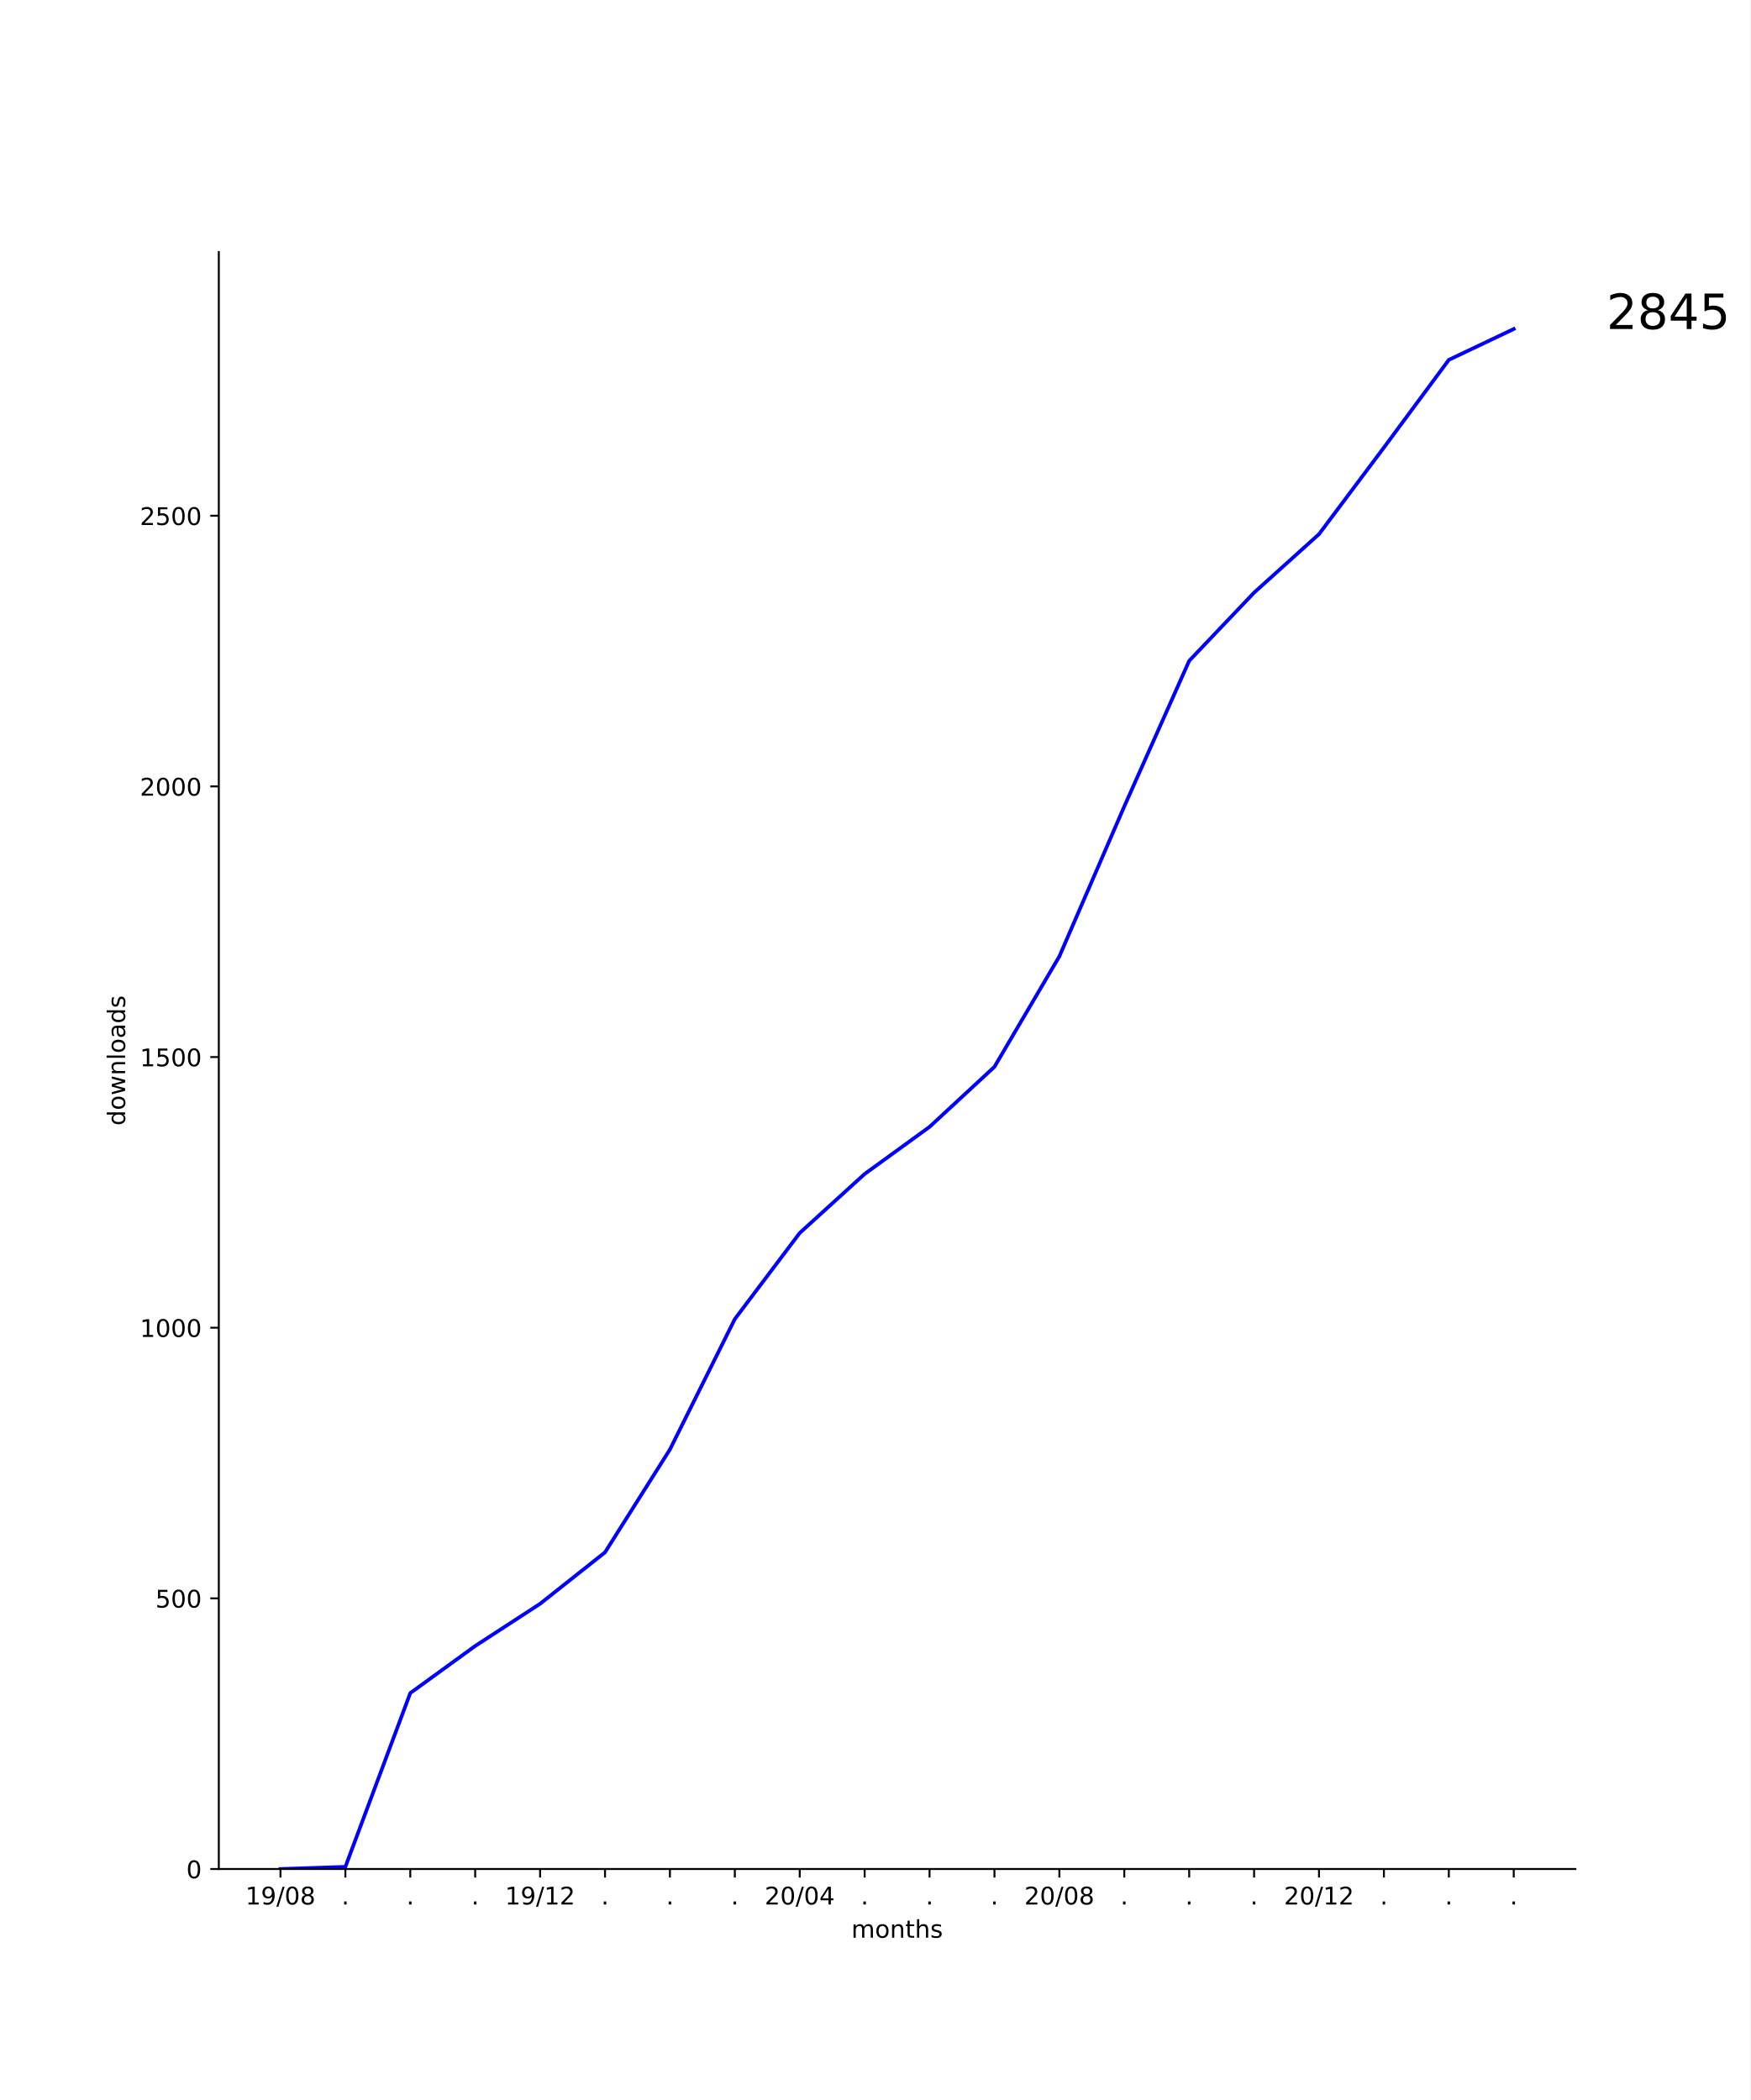
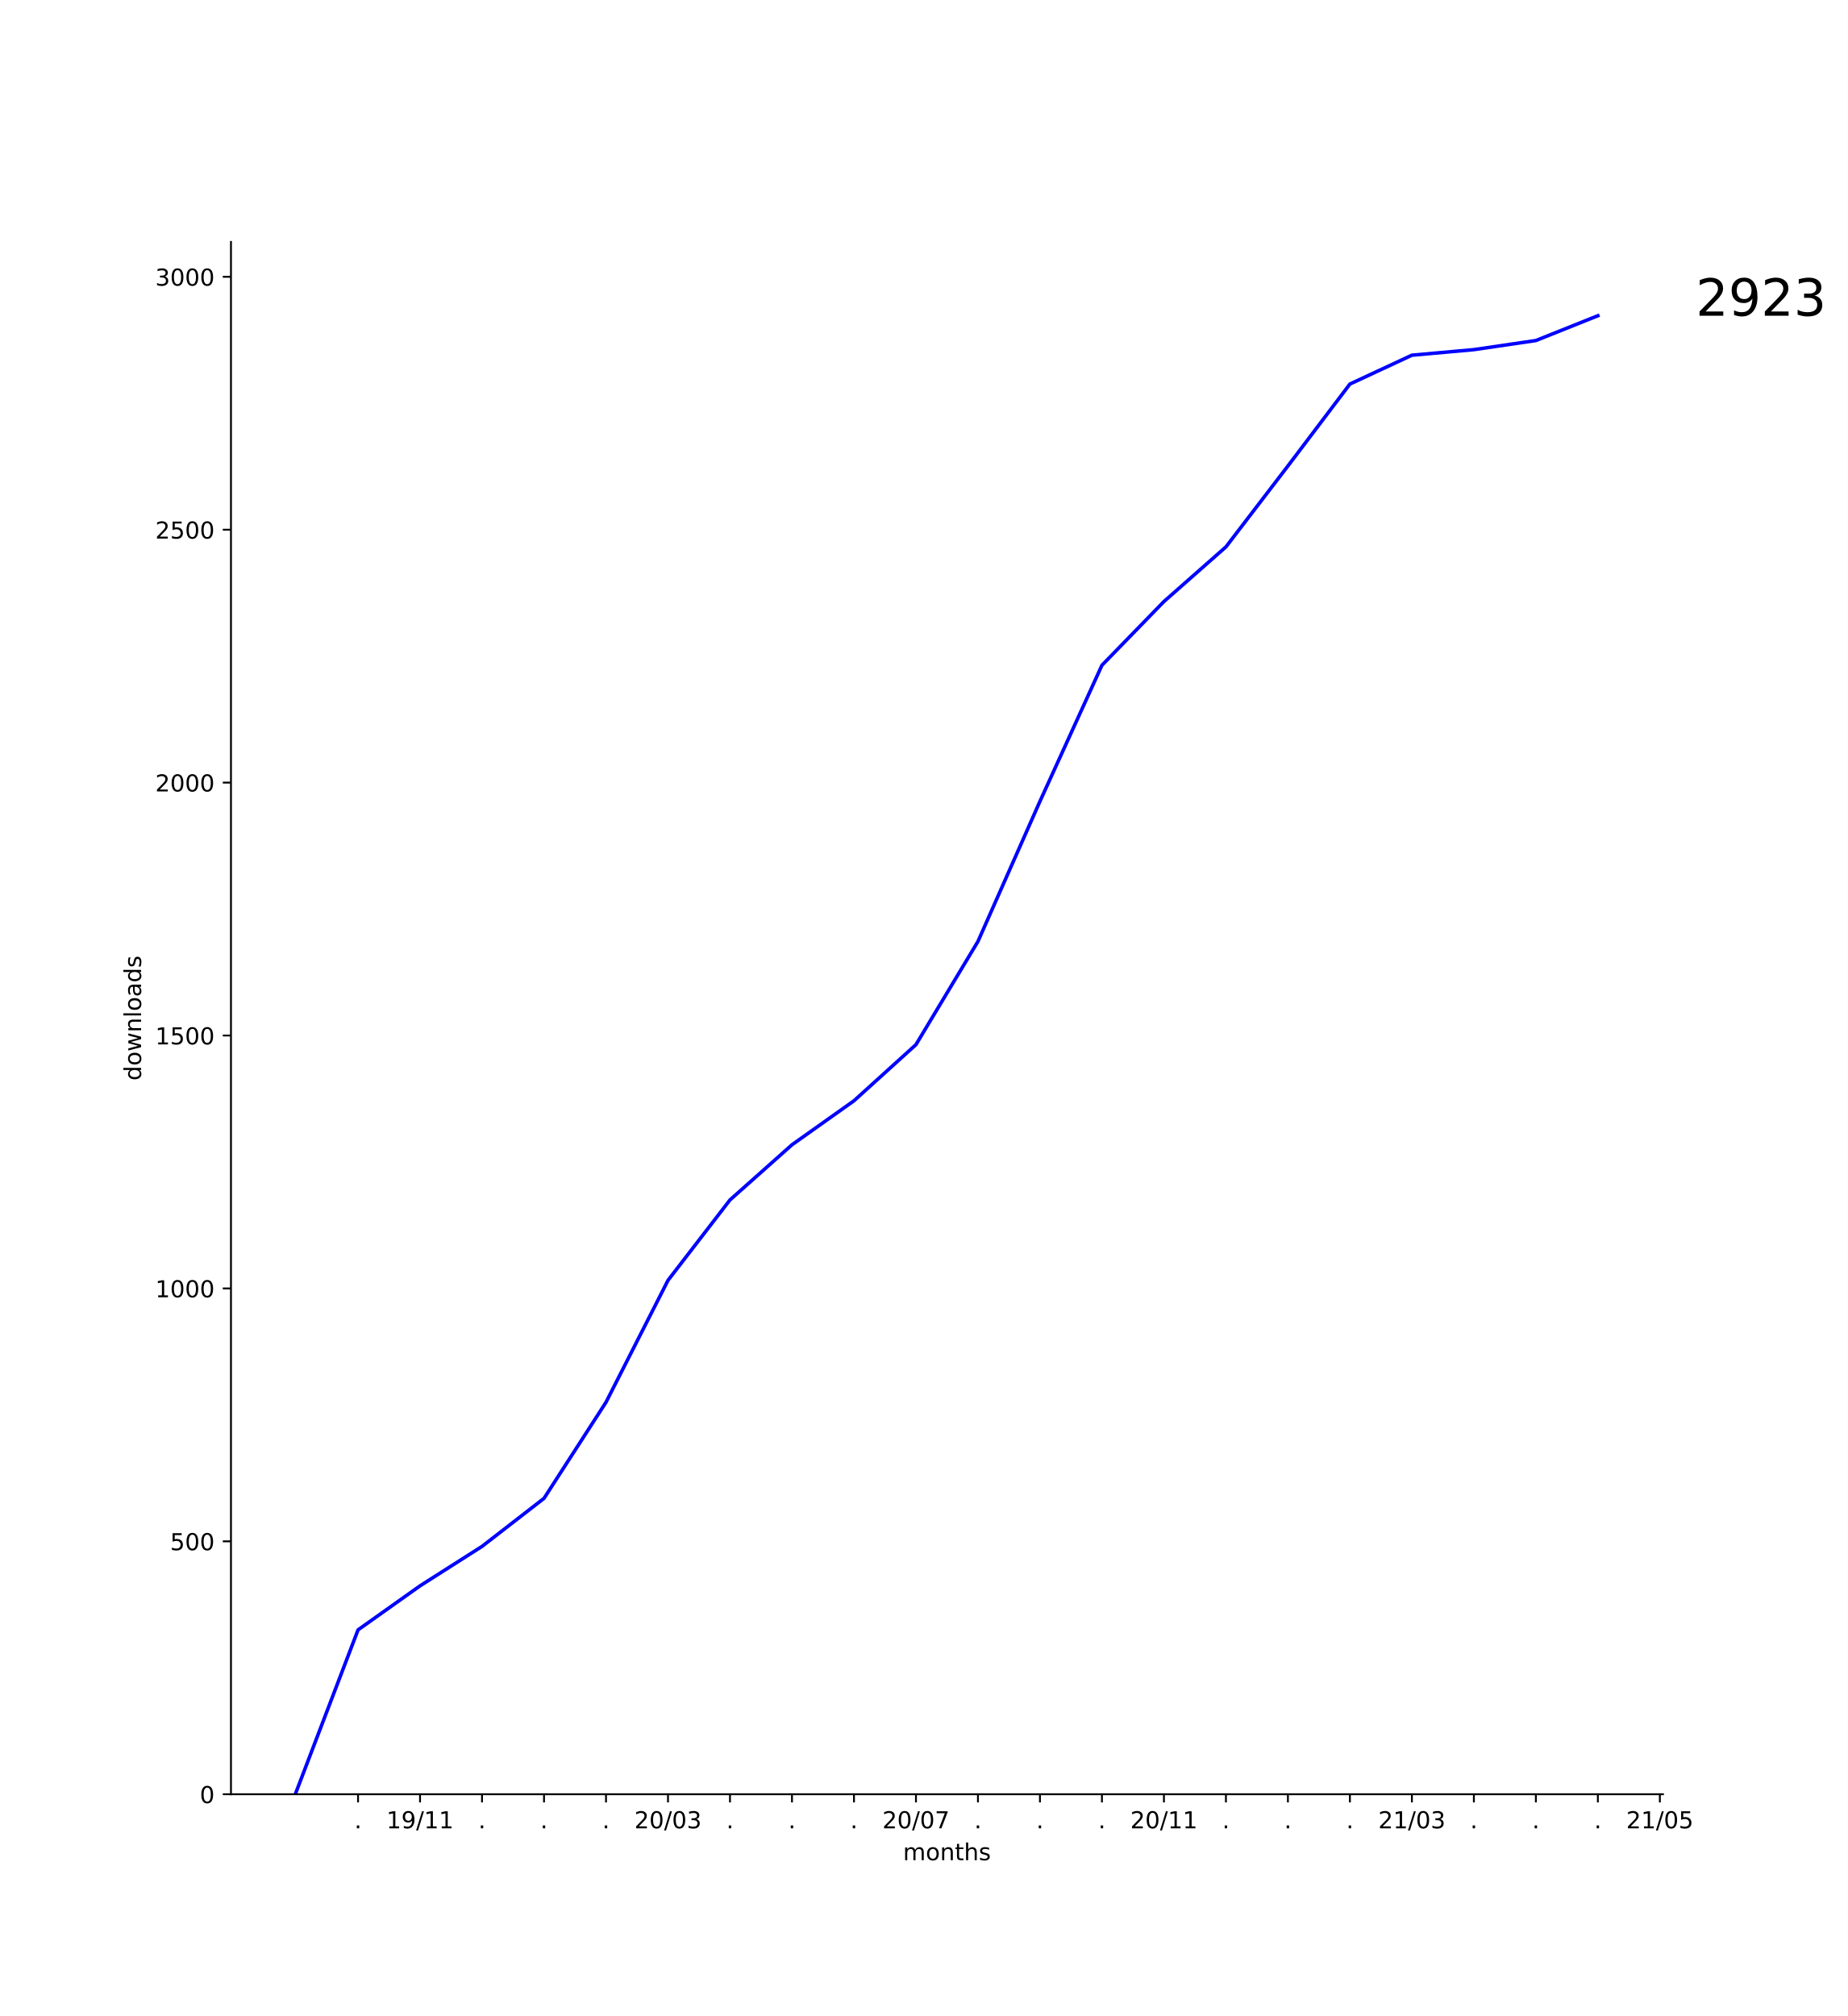
- <svg xmlns="http://www.w3.org/2000/svg" xmlns:xlink="http://www.w3.org/1999/xlink" height="864pt" version="1.1" viewBox="0 0 720 864" width="720pt">
+ <svg xmlns="http://www.w3.org/2000/svg" xmlns:xlink="http://www.w3.org/1999/xlink" height="864pt" version="1.1" viewBox="0 0 792 864" width="792pt">
  <defs>
    <style type="text/css">
*{stroke-linecap:butt;stroke-linejoin:round;}
  </style>
  </defs>
  <g id="figure_1">
    <g id="patch_1">
-       <path d="M 0 864  L 720 864  L 720 0  L 0 0  z " style="fill:#ffffff;" />
+       <path d="M 0 864  L 792 864  L 792 0  L 0 0  z " style="fill:#ffffff;" />
    </g>
    <g id="axes_1">
      <g id="patch_2">
-         <path d="M 90 768.96  L 648 768.96  L 648 103.68  L 90 103.68  z " style="fill:#ffffff;" />
+         <path d="M 99 768.96  L 712.8 768.96  L 712.8 103.68  L 99 103.68  z " style="fill:#ffffff;" />
      </g>
      <g id="matplotlib.axis_1">
        <g id="xtick_1">
          <g id="line2d_1">
            <defs>
-               <path d="M 0 0  L 0 3.5  " id="m4433858414" style="stroke:#000000;stroke-width:0.8;" />
-             </defs>
-             <g>
-               <use style="stroke:#000000;stroke-width:0.8;" x="115.364" xlink:href="#m4433858414" y="768.96" />
+               <path d="M 0 0  L 0 3.5  " id="m9a2c5dfa4c" style="stroke:#000000;stroke-width:0.8;" />
+             </defs>
+             <g>
+               <use style="stroke:#000000;stroke-width:0.8;" x="153.471" xlink:href="#m9a2c5dfa4c" y="768.96" />
            </g>
          </g>
          <g id="text_1">
+             <defs>
+               <path d="M 10.688 12.406  L 21 12.406  L 21 0  L 10.688 0  z " id="DejaVuSans-2e" />
+             </defs>
+             <g transform="translate(151.8824 783.5584)scale(0.1 -0.1)">
+               <use xlink:href="#DejaVuSans-2e" />
+             </g>
+           </g>
+         </g>
+         <g id="xtick_2">
+           <g id="line2d_2">
+             <g>
+               <use style="stroke:#000000;stroke-width:0.8;" x="180.043" xlink:href="#m9a2c5dfa4c" y="768.96" />
+             </g>
+           </g>
+           <g id="text_2">
            <defs>
              <path d="M 12.406 8.297  L 28.516 8.297  L 28.516 63.922  L 10.984 60.406  L 10.984 69.391  L 28.422 72.906  L 38.281 72.906  L 38.281 8.297  L 54.391 8.297  L 54.391 0  L 12.406 0  z " id="DejaVuSans-31" />
              <path d="M 10.984 1.516  L 10.984 10.5  Q 14.703 8.734 18.5 7.812  Q 22.312 6.891 25.984 6.891  Q 35.75 6.891 40.891 13.453  Q 46.047 20.016 46.781 33.406  Q 43.953 29.203 39.594 26.953  Q 35.25 24.703 29.984 24.703  Q 19.047 24.703 12.672 31.312  Q 6.297 37.938 6.297 49.422  Q 6.297 60.641 12.938 67.422  Q 19.578 74.219 30.609 74.219  Q 43.266 74.219 49.922 64.516  Q 56.594 54.828 56.594 36.375  Q 56.594 19.141 48.406 8.859  Q 40.234 -1.422 26.422 -1.422  Q 22.703 -1.422 18.891 -0.688  Q 15.094 0.047 10.984 1.516  z M 30.609 32.422  Q 37.25 32.422 41.125 36.953  Q 45.016 41.5 45.016 49.422  Q 45.016 57.281 41.125 61.844  Q 37.25 66.406 30.609 66.406  Q 23.969 66.406 20.094 61.844  Q 16.219 57.281 16.219 49.422  Q 16.219 41.5 20.094 36.953  Q 23.969 32.422 30.609 32.422  z " id="DejaVuSans-39" />
              <path d="M 25.391 72.906  L 33.688 72.906  L 8.297 -9.281  L 0 -9.281  z " id="DejaVuSans-2f" />
-               <path d="M 31.781 66.406  Q 24.172 66.406 20.328 58.906  Q 16.5 51.422 16.5 36.375  Q 16.5 21.391 20.328 13.891  Q 24.172 6.391 31.781 6.391  Q 39.453 6.391 43.281 13.891  Q 47.125 21.391 47.125 36.375  Q 47.125 51.422 43.281 58.906  Q 39.453 66.406 31.781 66.406  z M 31.781 74.219  Q 44.047 74.219 50.516 64.516  Q 56.984 54.828 56.984 36.375  Q 56.984 17.969 50.516 8.266  Q 44.047 -1.422 31.781 -1.422  Q 19.531 -1.422 13.062 8.266  Q 6.594 17.969 6.594 36.375  Q 6.594 54.828 13.062 64.516  Q 19.531 74.219 31.781 74.219  z " id="DejaVuSans-30" />
-               <path d="M 31.781 34.625  Q 24.75 34.625 20.719 30.859  Q 16.703 27.094 16.703 20.516  Q 16.703 13.922 20.719 10.156  Q 24.75 6.391 31.781 6.391  Q 38.812 6.391 42.859 10.172  Q 46.922 13.969 46.922 20.516  Q 46.922 27.094 42.891 30.859  Q 38.875 34.625 31.781 34.625  z M 21.922 38.812  Q 15.578 40.375 12.031 44.719  Q 8.5 49.078 8.5 55.328  Q 8.5 64.062 14.719 69.141  Q 20.953 74.219 31.781 74.219  Q 42.672 74.219 48.875 69.141  Q 55.078 64.062 55.078 55.328  Q 55.078 49.078 51.531 44.719  Q 48 40.375 41.703 38.812  Q 48.828 37.156 52.797 32.312  Q 56.781 27.484 56.781 20.516  Q 56.781 9.906 50.312 4.234  Q 43.844 -1.422 31.781 -1.422  Q 19.734 -1.422 13.25 4.234  Q 6.781 9.906 6.781 20.516  Q 6.781 27.484 10.781 32.312  Q 14.797 37.156 21.922 38.812  z M 18.312 54.391  Q 18.312 48.734 21.844 45.562  Q 25.391 42.391 31.781 42.391  Q 38.141 42.391 41.719 45.562  Q 45.312 48.734 45.312 54.391  Q 45.312 60.062 41.719 63.234  Q 38.141 66.406 31.781 66.406  Q 25.391 66.406 21.844 63.234  Q 18.312 60.062 18.312 54.391  z " id="DejaVuSans-38" />
-             </defs>
-             <g transform="translate(100.9543 783.5584)scale(0.1 -0.1)">
-               <use xlink:href="#DejaVuSans-31" />
-               <use x="63.623" xlink:href="#DejaVuSans-39" />
-               <use x="127.246" xlink:href="#DejaVuSans-2f" />
-               <use x="160.938" xlink:href="#DejaVuSans-30" />
-               <use x="224.561" xlink:href="#DejaVuSans-38" />
-             </g>
-           </g>
-         </g>
-         <g id="xtick_2">
-           <g id="line2d_2">
-             <g>
-               <use style="stroke:#000000;stroke-width:0.8;" x="142.062" xlink:href="#m4433858414" y="768.96" />
-             </g>
-           </g>
-           <g id="text_2">
-             <defs>
-               <path d="M 10.688 12.406  L 21 12.406  L 21 0  L 10.688 0  z " id="DejaVuSans-2e" />
-             </defs>
-             <g transform="translate(140.4731 783.5584)scale(0.1 -0.1)">
-               <use xlink:href="#DejaVuSans-2e" />
-             </g>
-           </g>
-         </g>
-         <g id="xtick_3">
-           <g id="line2d_3">
-             <g>
-               <use style="stroke:#000000;stroke-width:0.8;" x="168.761" xlink:href="#m4433858414" y="768.96" />
-             </g>
-           </g>
-           <g id="text_3">
-             <g transform="translate(167.1717 783.5584)scale(0.1 -0.1)">
-               <use xlink:href="#DejaVuSans-2e" />
-             </g>
-           </g>
-         </g>
-         <g id="xtick_4">
-           <g id="line2d_4">
-             <g>
-               <use style="stroke:#000000;stroke-width:0.8;" x="195.459" xlink:href="#m4433858414" y="768.96" />
-             </g>
-           </g>
-           <g id="text_4">
-             <g transform="translate(193.8703 783.5584)scale(0.1 -0.1)">
-               <use xlink:href="#DejaVuSans-2e" />
-             </g>
-           </g>
-         </g>
-         <g id="xtick_5">
-           <g id="line2d_5">
-             <g>
-               <use style="stroke:#000000;stroke-width:0.8;" x="222.158" xlink:href="#m4433858414" y="768.96" />
-             </g>
-           </g>
-           <g id="text_5">
-             <defs>
-               <path d="M 19.188 8.297  L 53.609 8.297  L 53.609 0  L 7.328 0  L 7.328 8.297  Q 12.938 14.109 22.625 23.891  Q 32.328 33.688 34.812 36.531  Q 39.547 41.844 41.422 45.531  Q 43.312 49.219 43.312 52.781  Q 43.312 58.594 39.234 62.25  Q 35.156 65.922 28.609 65.922  Q 23.969 65.922 18.812 64.312  Q 13.672 62.703 7.812 59.422  L 7.812 69.391  Q 13.766 71.781 18.938 73  Q 24.125 74.219 28.422 74.219  Q 39.75 74.219 46.484 68.547  Q 53.219 62.891 53.219 53.422  Q 53.219 48.922 51.531 44.891  Q 49.859 40.875 45.406 35.406  Q 44.188 33.984 37.641 27.219  Q 31.109 20.453 19.188 8.297  z " id="DejaVuSans-32" />
-             </defs>
-             <g transform="translate(207.7485 783.5584)scale(0.1 -0.1)">
+             </defs>
+             <g transform="translate(165.6335 783.5584)scale(0.1 -0.1)">
              <use xlink:href="#DejaVuSans-31" />
              <use x="63.623" xlink:href="#DejaVuSans-39" />
              <use x="127.246" xlink:href="#DejaVuSans-2f" />
              <use x="160.938" xlink:href="#DejaVuSans-31" />
-               <use x="224.561" xlink:href="#DejaVuSans-32" />
+               <use x="224.561" xlink:href="#DejaVuSans-31" />
+             </g>
+           </g>
+         </g>
+         <g id="xtick_3">
+           <g id="line2d_3">
+             <g>
+               <use style="stroke:#000000;stroke-width:0.8;" x="206.614" xlink:href="#m9a2c5dfa4c" y="768.96" />
+             </g>
+           </g>
+           <g id="text_3">
+             <g transform="translate(205.0252 783.5584)scale(0.1 -0.1)">
+               <use xlink:href="#DejaVuSans-2e" />
+             </g>
+           </g>
+         </g>
+         <g id="xtick_4">
+           <g id="line2d_4">
+             <g>
+               <use style="stroke:#000000;stroke-width:0.8;" x="233.186" xlink:href="#m9a2c5dfa4c" y="768.96" />
+             </g>
+           </g>
+           <g id="text_4">
+             <g transform="translate(231.5967 783.5584)scale(0.1 -0.1)">
+               <use xlink:href="#DejaVuSans-2e" />
+             </g>
+           </g>
+         </g>
+         <g id="xtick_5">
+           <g id="line2d_5">
+             <g>
+               <use style="stroke:#000000;stroke-width:0.8;" x="259.757" xlink:href="#m9a2c5dfa4c" y="768.96" />
+             </g>
+           </g>
+           <g id="text_5">
+             <g transform="translate(258.1681 783.5584)scale(0.1 -0.1)">
+               <use xlink:href="#DejaVuSans-2e" />
            </g>
          </g>
        </g>
        <g id="xtick_6">
          <g id="line2d_6">
            <g>
-               <use style="stroke:#000000;stroke-width:0.8;" x="248.856" xlink:href="#m4433858414" y="768.96" />
+               <use style="stroke:#000000;stroke-width:0.8;" x="286.329" xlink:href="#m9a2c5dfa4c" y="768.96" />
            </g>
          </g>
          <g id="text_6">
-             <g transform="translate(247.2674 783.5584)scale(0.1 -0.1)">
-               <use xlink:href="#DejaVuSans-2e" />
+             <defs>
+               <path d="M 19.188 8.297  L 53.609 8.297  L 53.609 0  L 7.328 0  L 7.328 8.297  Q 12.938 14.109 22.625 23.891  Q 32.328 33.688 34.812 36.531  Q 39.547 41.844 41.422 45.531  Q 43.312 49.219 43.312 52.781  Q 43.312 58.594 39.234 62.25  Q 35.156 65.922 28.609 65.922  Q 23.969 65.922 18.812 64.312  Q 13.672 62.703 7.812 59.422  L 7.812 69.391  Q 13.766 71.781 18.938 73  Q 24.125 74.219 28.422 74.219  Q 39.75 74.219 46.484 68.547  Q 53.219 62.891 53.219 53.422  Q 53.219 48.922 51.531 44.891  Q 49.859 40.875 45.406 35.406  Q 44.188 33.984 37.641 27.219  Q 31.109 20.453 19.188 8.297  z " id="DejaVuSans-32" />
+               <path d="M 31.781 66.406  Q 24.172 66.406 20.328 58.906  Q 16.5 51.422 16.5 36.375  Q 16.5 21.391 20.328 13.891  Q 24.172 6.391 31.781 6.391  Q 39.453 6.391 43.281 13.891  Q 47.125 21.391 47.125 36.375  Q 47.125 51.422 43.281 58.906  Q 39.453 66.406 31.781 66.406  z M 31.781 74.219  Q 44.047 74.219 50.516 64.516  Q 56.984 54.828 56.984 36.375  Q 56.984 17.969 50.516 8.266  Q 44.047 -1.422 31.781 -1.422  Q 19.531 -1.422 13.062 8.266  Q 6.594 17.969 6.594 36.375  Q 6.594 54.828 13.062 64.516  Q 19.531 74.219 31.781 74.219  z " id="DejaVuSans-30" />
+               <path d="M 40.578 39.312  Q 47.656 37.797 51.625 33  Q 55.609 28.219 55.609 21.188  Q 55.609 10.406 48.188 4.484  Q 40.766 -1.422 27.094 -1.422  Q 22.516 -1.422 17.656 -0.516  Q 12.797 0.391 7.625 2.203  L 7.625 11.719  Q 11.719 9.328 16.594 8.109  Q 21.484 6.891 26.812 6.891  Q 36.078 6.891 40.938 10.547  Q 45.797 14.203 45.797 21.188  Q 45.797 27.641 41.281 31.266  Q 36.766 34.906 28.719 34.906  L 20.219 34.906  L 20.219 43.016  L 29.109 43.016  Q 36.375 43.016 40.234 45.922  Q 44.094 48.828 44.094 54.297  Q 44.094 59.906 40.109 62.906  Q 36.141 65.922 28.719 65.922  Q 24.656 65.922 20.016 65.031  Q 15.375 64.156 9.812 62.312  L 9.812 71.094  Q 15.438 72.656 20.344 73.438  Q 25.25 74.219 29.594 74.219  Q 40.828 74.219 47.359 69.109  Q 53.906 64.016 53.906 55.328  Q 53.906 49.266 50.438 45.094  Q 46.969 40.922 40.578 39.312  z " id="DejaVuSans-33" />
+             </defs>
+             <g transform="translate(271.9192 783.5584)scale(0.1 -0.1)">
+               <use xlink:href="#DejaVuSans-32" />
+               <use x="63.623" xlink:href="#DejaVuSans-30" />
+               <use x="127.246" xlink:href="#DejaVuSans-2f" />
+               <use x="160.938" xlink:href="#DejaVuSans-30" />
+               <use x="224.561" xlink:href="#DejaVuSans-33" />
            </g>
          </g>
        </g>
        <g id="xtick_7">
          <g id="line2d_7">
            <g>
-               <use style="stroke:#000000;stroke-width:0.8;" x="275.555" xlink:href="#m4433858414" y="768.96" />
+               <use style="stroke:#000000;stroke-width:0.8;" x="312.9" xlink:href="#m9a2c5dfa4c" y="768.96" />
            </g>
          </g>
          <g id="text_7">
-             <g transform="translate(273.966 783.5584)scale(0.1 -0.1)">
+             <g transform="translate(311.3109 783.5584)scale(0.1 -0.1)">
              <use xlink:href="#DejaVuSans-2e" />
            </g>
          </g>
        </g>
        <g id="xtick_8">
          <g id="line2d_8">
            <g>
-               <use style="stroke:#000000;stroke-width:0.8;" x="302.254" xlink:href="#m4433858414" y="768.96" />
+               <use style="stroke:#000000;stroke-width:0.8;" x="339.471" xlink:href="#m9a2c5dfa4c" y="768.96" />
            </g>
          </g>
          <g id="text_8">
-             <g transform="translate(300.6645 783.5584)scale(0.1 -0.1)">
+             <g transform="translate(337.8824 783.5584)scale(0.1 -0.1)">
              <use xlink:href="#DejaVuSans-2e" />
            </g>
          </g>
        </g>
        <g id="xtick_9">
          <g id="line2d_9">
            <g>
-               <use style="stroke:#000000;stroke-width:0.8;" x="328.952" xlink:href="#m4433858414" y="768.96" />
+               <use style="stroke:#000000;stroke-width:0.8;" x="366.043" xlink:href="#m9a2c5dfa4c" y="768.96" />
            </g>
          </g>
          <g id="text_9">
-             <defs>
-               <path d="M 37.797 64.312  L 12.891 25.391  L 37.797 25.391  z M 35.203 72.906  L 47.609 72.906  L 47.609 25.391  L 58.016 25.391  L 58.016 17.188  L 47.609 17.188  L 47.609 0  L 37.797 0  L 37.797 17.188  L 4.891 17.188  L 4.891 26.703  z " id="DejaVuSans-34" />
-             </defs>
-             <g transform="translate(314.5428 783.5584)scale(0.1 -0.1)">
+             <g transform="translate(364.4538 783.5584)scale(0.1 -0.1)">
+               <use xlink:href="#DejaVuSans-2e" />
+             </g>
+           </g>
+         </g>
+         <g id="xtick_10">
+           <g id="line2d_10">
+             <g>
+               <use style="stroke:#000000;stroke-width:0.8;" x="392.614" xlink:href="#m9a2c5dfa4c" y="768.96" />
+             </g>
+           </g>
+           <g id="text_10">
+             <defs>
+               <path d="M 8.203 72.906  L 55.078 72.906  L 55.078 68.703  L 28.609 0  L 18.312 0  L 43.219 64.594  L 8.203 64.594  z " id="DejaVuSans-37" />
+             </defs>
+             <g transform="translate(378.2049 783.5584)scale(0.1 -0.1)">
              <use xlink:href="#DejaVuSans-32" />
              <use x="63.623" xlink:href="#DejaVuSans-30" />
              <use x="127.246" xlink:href="#DejaVuSans-2f" />
              <use x="160.938" xlink:href="#DejaVuSans-30" />
-               <use x="224.561" xlink:href="#DejaVuSans-34" />
-             </g>
-           </g>
-         </g>
-         <g id="xtick_10">
-           <g id="line2d_10">
-             <g>
-               <use style="stroke:#000000;stroke-width:0.8;" x="355.651" xlink:href="#m4433858414" y="768.96" />
-             </g>
-           </g>
-           <g id="text_10">
-             <g transform="translate(354.0617 783.5584)scale(0.1 -0.1)">
-               <use xlink:href="#DejaVuSans-2e" />
+               <use x="224.561" xlink:href="#DejaVuSans-37" />
            </g>
          </g>
        </g>
        <g id="xtick_11">
          <g id="line2d_11">
            <g>
-               <use style="stroke:#000000;stroke-width:0.8;" x="382.349" xlink:href="#m4433858414" y="768.96" />
+               <use style="stroke:#000000;stroke-width:0.8;" x="419.186" xlink:href="#m9a2c5dfa4c" y="768.96" />
            </g>
          </g>
          <g id="text_11">
-             <g transform="translate(380.7602 783.5584)scale(0.1 -0.1)">
+             <g transform="translate(417.5967 783.5584)scale(0.1 -0.1)">
              <use xlink:href="#DejaVuSans-2e" />
            </g>
          </g>
        </g>
        <g id="xtick_12">
          <g id="line2d_12">
            <g>
-               <use style="stroke:#000000;stroke-width:0.8;" x="409.048" xlink:href="#m4433858414" y="768.96" />
+               <use style="stroke:#000000;stroke-width:0.8;" x="445.757" xlink:href="#m9a2c5dfa4c" y="768.96" />
            </g>
          </g>
          <g id="text_12">
-             <g transform="translate(407.4588 783.5584)scale(0.1 -0.1)">
+             <g transform="translate(444.1681 783.5584)scale(0.1 -0.1)">
              <use xlink:href="#DejaVuSans-2e" />
            </g>
          </g>
        </g>
        <g id="xtick_13">
          <g id="line2d_13">
            <g>
-               <use style="stroke:#000000;stroke-width:0.8;" x="435.746" xlink:href="#m4433858414" y="768.96" />
+               <use style="stroke:#000000;stroke-width:0.8;" x="472.329" xlink:href="#m9a2c5dfa4c" y="768.96" />
            </g>
          </g>
          <g id="text_13">
-             <g transform="translate(421.337 783.5584)scale(0.1 -0.1)">
-               <use xlink:href="#DejaVuSans-32" />
-               <use x="63.623" xlink:href="#DejaVuSans-30" />
+             <g transform="translate(470.7395 783.5584)scale(0.1 -0.1)">
+               <use xlink:href="#DejaVuSans-2e" />
+             </g>
+           </g>
+         </g>
+         <g id="xtick_14">
+           <g id="line2d_14">
+             <g>
+               <use style="stroke:#000000;stroke-width:0.8;" x="498.9" xlink:href="#m9a2c5dfa4c" y="768.96" />
+             </g>
+           </g>
+           <g id="text_14">
+             <g transform="translate(484.4906 783.5584)scale(0.1 -0.1)">
+               <use xlink:href="#DejaVuSans-32" />
+               <use x="63.623" xlink:href="#DejaVuSans-30" />
+               <use x="127.246" xlink:href="#DejaVuSans-2f" />
+               <use x="160.938" xlink:href="#DejaVuSans-31" />
+               <use x="224.561" xlink:href="#DejaVuSans-31" />
+             </g>
+           </g>
+         </g>
+         <g id="xtick_15">
+           <g id="line2d_15">
+             <g>
+               <use style="stroke:#000000;stroke-width:0.8;" x="525.471" xlink:href="#m9a2c5dfa4c" y="768.96" />
+             </g>
+           </g>
+           <g id="text_15">
+             <g transform="translate(523.8824 783.5584)scale(0.1 -0.1)">
+               <use xlink:href="#DejaVuSans-2e" />
+             </g>
+           </g>
+         </g>
+         <g id="xtick_16">
+           <g id="line2d_16">
+             <g>
+               <use style="stroke:#000000;stroke-width:0.8;" x="552.043" xlink:href="#m9a2c5dfa4c" y="768.96" />
+             </g>
+           </g>
+           <g id="text_16">
+             <g transform="translate(550.4538 783.5584)scale(0.1 -0.1)">
+               <use xlink:href="#DejaVuSans-2e" />
+             </g>
+           </g>
+         </g>
+         <g id="xtick_17">
+           <g id="line2d_17">
+             <g>
+               <use style="stroke:#000000;stroke-width:0.8;" x="578.614" xlink:href="#m9a2c5dfa4c" y="768.96" />
+             </g>
+           </g>
+           <g id="text_17">
+             <g transform="translate(577.0252 783.5584)scale(0.1 -0.1)">
+               <use xlink:href="#DejaVuSans-2e" />
+             </g>
+           </g>
+         </g>
+         <g id="xtick_18">
+           <g id="line2d_18">
+             <g>
+               <use style="stroke:#000000;stroke-width:0.8;" x="605.186" xlink:href="#m9a2c5dfa4c" y="768.96" />
+             </g>
+           </g>
+           <g id="text_18">
+             <g transform="translate(590.7763 783.5584)scale(0.1 -0.1)">
+               <use xlink:href="#DejaVuSans-32" />
+               <use x="63.623" xlink:href="#DejaVuSans-31" />
              <use x="127.246" xlink:href="#DejaVuSans-2f" />
              <use x="160.938" xlink:href="#DejaVuSans-30" />
-               <use x="224.561" xlink:href="#DejaVuSans-38" />
-             </g>
-           </g>
-         </g>
-         <g id="xtick_14">
-           <g id="line2d_14">
-             <g>
-               <use style="stroke:#000000;stroke-width:0.8;" x="462.445" xlink:href="#m4433858414" y="768.96" />
-             </g>
-           </g>
-           <g id="text_14">
-             <g transform="translate(460.8559 783.5584)scale(0.1 -0.1)">
-               <use xlink:href="#DejaVuSans-2e" />
-             </g>
-           </g>
-         </g>
-         <g id="xtick_15">
-           <g id="line2d_15">
-             <g>
-               <use style="stroke:#000000;stroke-width:0.8;" x="489.144" xlink:href="#m4433858414" y="768.96" />
-             </g>
-           </g>
-           <g id="text_15">
-             <g transform="translate(487.5545 783.5584)scale(0.1 -0.1)">
-               <use xlink:href="#DejaVuSans-2e" />
-             </g>
-           </g>
-         </g>
-         <g id="xtick_16">
-           <g id="line2d_16">
-             <g>
-               <use style="stroke:#000000;stroke-width:0.8;" x="515.842" xlink:href="#m4433858414" y="768.96" />
-             </g>
-           </g>
-           <g id="text_16">
-             <g transform="translate(514.253 783.5584)scale(0.1 -0.1)">
-               <use xlink:href="#DejaVuSans-2e" />
-             </g>
-           </g>
-         </g>
-         <g id="xtick_17">
-           <g id="line2d_17">
-             <g>
-               <use style="stroke:#000000;stroke-width:0.8;" x="542.541" xlink:href="#m4433858414" y="768.96" />
-             </g>
-           </g>
-           <g id="text_17">
-             <g transform="translate(528.1313 783.5584)scale(0.1 -0.1)">
-               <use xlink:href="#DejaVuSans-32" />
-               <use x="63.623" xlink:href="#DejaVuSans-30" />
-               <use x="127.246" xlink:href="#DejaVuSans-2f" />
-               <use x="160.938" xlink:href="#DejaVuSans-31" />
-               <use x="224.561" xlink:href="#DejaVuSans-32" />
-             </g>
-           </g>
-         </g>
-         <g id="xtick_18">
-           <g id="line2d_18">
-             <g>
-               <use style="stroke:#000000;stroke-width:0.8;" x="569.239" xlink:href="#m4433858414" y="768.96" />
-             </g>
-           </g>
-           <g id="text_18">
-             <g transform="translate(567.6502 783.5584)scale(0.1 -0.1)">
-               <use xlink:href="#DejaVuSans-2e" />
+               <use x="224.561" xlink:href="#DejaVuSans-33" />
            </g>
          </g>
        </g>
        <g id="xtick_19">
          <g id="line2d_19">
            <g>
-               <use style="stroke:#000000;stroke-width:0.8;" x="595.938" xlink:href="#m4433858414" y="768.96" />
+               <use style="stroke:#000000;stroke-width:0.8;" x="631.757" xlink:href="#m9a2c5dfa4c" y="768.96" />
            </g>
          </g>
          <g id="text_19">
-             <g transform="translate(594.3487 783.5584)scale(0.1 -0.1)">
+             <g transform="translate(630.1681 783.5584)scale(0.1 -0.1)">
              <use xlink:href="#DejaVuSans-2e" />
            </g>
          </g>
        </g>
        <g id="xtick_20">
          <g id="line2d_20">
            <g>
-               <use style="stroke:#000000;stroke-width:0.8;" x="622.636" xlink:href="#m4433858414" y="768.96" />
+               <use style="stroke:#000000;stroke-width:0.8;" x="658.329" xlink:href="#m9a2c5dfa4c" y="768.96" />
            </g>
          </g>
          <g id="text_20">
-             <g transform="translate(621.0473 783.5584)scale(0.1 -0.1)">
-               <use xlink:href="#DejaVuSans-2e" />
-             </g>
-           </g>
-         </g>
-         <g id="text_21">
+             <g transform="translate(656.7395 783.5584)scale(0.1 -0.1)">
+               <use xlink:href="#DejaVuSans-2e" />
+             </g>
+           </g>
+         </g>
+         <g id="xtick_21">
+           <g id="line2d_21">
+             <g>
+               <use style="stroke:#000000;stroke-width:0.8;" x="684.9" xlink:href="#m9a2c5dfa4c" y="768.96" />
+             </g>
+           </g>
+           <g id="text_21">
+             <g transform="translate(683.3109 783.5584)scale(0.1 -0.1)">
+               <use xlink:href="#DejaVuSans-2e" />
+             </g>
+           </g>
+         </g>
+         <g id="xtick_22">
+           <g id="line2d_22">
+             <g>
+               <use style="stroke:#000000;stroke-width:0.8;" x="711.471" xlink:href="#m9a2c5dfa4c" y="768.96" />
+             </g>
+           </g>
+           <g id="text_22">
+             <defs>
+               <path d="M 10.797 72.906  L 49.516 72.906  L 49.516 64.594  L 19.828 64.594  L 19.828 46.734  Q 21.969 47.469 24.109 47.828  Q 26.266 48.188 28.422 48.188  Q 40.625 48.188 47.75 41.5  Q 54.891 34.812 54.891 23.391  Q 54.891 11.625 47.562 5.094  Q 40.234 -1.422 26.906 -1.422  Q 22.312 -1.422 17.547 -0.641  Q 12.797 0.141 7.719 1.703  L 7.719 11.625  Q 12.109 9.234 16.797 8.062  Q 21.484 6.891 26.703 6.891  Q 35.156 6.891 40.078 11.328  Q 45.016 15.766 45.016 23.391  Q 45.016 31 40.078 35.438  Q 35.156 39.891 26.703 39.891  Q 22.75 39.891 18.812 39.016  Q 14.891 38.141 10.797 36.281  z " id="DejaVuSans-35" />
+             </defs>
+             <g transform="translate(697.0621 783.5584)scale(0.1 -0.1)">
+               <use xlink:href="#DejaVuSans-32" />
+               <use x="63.623" xlink:href="#DejaVuSans-31" />
+               <use x="127.246" xlink:href="#DejaVuSans-2f" />
+               <use x="160.938" xlink:href="#DejaVuSans-30" />
+               <use x="224.561" xlink:href="#DejaVuSans-35" />
+             </g>
+           </g>
+         </g>
+         <g id="text_23">
          <defs>
            <path d="M 52 44.188  Q 55.375 50.25 60.062 53.125  Q 64.75 56 71.094 56  Q 79.641 56 84.281 50.016  Q 88.922 44.047 88.922 33.016  L 88.922 0  L 79.891 0  L 79.891 32.719  Q 79.891 40.578 77.094 44.375  Q 74.312 48.188 68.609 48.188  Q 61.625 48.188 57.562 43.547  Q 53.516 38.922 53.516 30.906  L 53.516 0  L 44.484 0  L 44.484 32.719  Q 44.484 40.625 41.703 44.406  Q 38.922 48.188 33.109 48.188  Q 26.219 48.188 22.156 43.531  Q 18.109 38.875 18.109 30.906  L 18.109 0  L 9.078 0  L 9.078 54.688  L 18.109 54.688  L 18.109 46.188  Q 21.188 51.219 25.484 53.609  Q 29.781 56 35.688 56  Q 41.656 56 45.828 52.969  Q 50 49.953 52 44.188  z " id="DejaVuSans-6d" />
            <path d="M 30.609 48.391  Q 23.391 48.391 19.188 42.75  Q 14.984 37.109 14.984 27.297  Q 14.984 17.484 19.156 11.844  Q 23.344 6.203 30.609 6.203  Q 37.797 6.203 41.984 11.859  Q 46.188 17.531 46.188 27.297  Q 46.188 37.016 41.984 42.703  Q 37.797 48.391 30.609 48.391  z M 30.609 56  Q 42.328 56 49.016 48.375  Q 55.719 40.766 55.719 27.297  Q 55.719 13.875 49.016 6.219  Q 42.328 -1.422 30.609 -1.422  Q 18.844 -1.422 12.172 6.219  Q 5.516 13.875 5.516 27.297  Q 5.516 40.766 12.172 48.375  Q 18.844 56 30.609 56  z " id="DejaVuSans-6f" />
            <path d="M 54.891 33.016  L 54.891 0  L 45.906 0  L 45.906 32.719  Q 45.906 40.484 42.875 44.328  Q 39.844 48.188 33.797 48.188  Q 26.516 48.188 22.312 43.547  Q 18.109 38.922 18.109 30.906  L 18.109 0  L 9.078 0  L 9.078 54.688  L 18.109 54.688  L 18.109 46.188  Q 21.344 51.125 25.703 53.562  Q 30.078 56 35.797 56  Q 45.219 56 50.047 50.172  Q 54.891 44.344 54.891 33.016  z " id="DejaVuSans-6e" />
            <path d="M 18.312 70.219  L 18.312 54.688  L 36.812 54.688  L 36.812 47.703  L 18.312 47.703  L 18.312 18.016  Q 18.312 11.328 20.141 9.422  Q 21.969 7.516 27.594 7.516  L 36.812 7.516  L 36.812 0  L 27.594 0  Q 17.188 0 13.234 3.875  Q 9.281 7.766 9.281 18.016  L 9.281 47.703  L 2.688 47.703  L 2.688 54.688  L 9.281 54.688  L 9.281 70.219  z " id="DejaVuSans-74" />
            <path d="M 54.891 33.016  L 54.891 0  L 45.906 0  L 45.906 32.719  Q 45.906 40.484 42.875 44.328  Q 39.844 48.188 33.797 48.188  Q 26.516 48.188 22.312 43.547  Q 18.109 38.922 18.109 30.906  L 18.109 0  L 9.078 0  L 9.078 75.984  L 18.109 75.984  L 18.109 46.188  Q 21.344 51.125 25.703 53.562  Q 30.078 56 35.797 56  Q 45.219 56 50.047 50.172  Q 54.891 44.344 54.891 33.016  z " id="DejaVuSans-68" />
            <path d="M 44.281 53.078  L 44.281 44.578  Q 40.484 46.531 36.375 47.5  Q 32.281 48.484 27.875 48.484  Q 21.188 48.484 17.844 46.438  Q 14.5 44.391 14.5 40.281  Q 14.5 37.156 16.891 35.375  Q 19.281 33.594 26.516 31.984  L 29.594 31.297  Q 39.156 29.25 43.188 25.516  Q 47.219 21.781 47.219 15.094  Q 47.219 7.469 41.188 3.016  Q 35.156 -1.422 24.609 -1.422  Q 20.219 -1.422 15.453 -0.562  Q 10.688 0.297 5.422 2  L 5.422 11.281  Q 10.406 8.688 15.234 7.391  Q 20.062 6.109 24.812 6.109  Q 31.156 6.109 34.562 8.281  Q 37.984 10.453 37.984 14.406  Q 37.984 18.062 35.516 20.016  Q 33.062 21.969 24.703 23.781  L 21.578 24.516  Q 13.234 26.266 9.516 29.906  Q 5.812 33.547 5.812 39.891  Q 5.812 47.609 11.281 51.797  Q 16.75 56 26.812 56  Q 31.781 56 36.172 55.266  Q 40.578 54.547 44.281 53.078  z " id="DejaVuSans-73" />
          </defs>
-           <g transform="translate(350.168 797.2366)scale(0.1 -0.1)">
+           <g transform="translate(387.068 797.2366)scale(0.1 -0.1)">
            <use xlink:href="#DejaVuSans-6d" />
            <use x="97.412" xlink:href="#DejaVuSans-6f" />
            <use x="158.594" xlink:href="#DejaVuSans-6e" />
            <use x="221.973" xlink:href="#DejaVuSans-74" />
            <use x="261.182" xlink:href="#DejaVuSans-68" />
            <use x="324.561" xlink:href="#DejaVuSans-73" />
          </g>
        </g>
      </g>
      <g id="matplotlib.axis_2">
        <g id="ytick_1">
-           <g id="line2d_21">
-             <defs>
-               <path d="M 0 0  L -3.5 0  " id="m77c2702112" style="stroke:#000000;stroke-width:0.8;" />
-             </defs>
-             <g>
-               <use style="stroke:#000000;stroke-width:0.8;" x="90" xlink:href="#m77c2702112" y="768.96" />
-             </g>
-           </g>
-           <g id="text_22">
-             <g transform="translate(76.6375 772.7592)scale(0.1 -0.1)">
+           <g id="line2d_23">
+             <defs>
+               <path d="M 0 0  L -3.5 0  " id="md506ac5319" style="stroke:#000000;stroke-width:0.8;" />
+             </defs>
+             <g>
+               <use style="stroke:#000000;stroke-width:0.8;" x="99" xlink:href="#md506ac5319" y="768.96" />
+             </g>
+           </g>
+           <g id="text_24">
+             <g transform="translate(85.6375 772.7592)scale(0.1 -0.1)">
              <use xlink:href="#DejaVuSans-30" />
            </g>
          </g>
        </g>
        <g id="ytick_2">
-           <g id="line2d_22">
-             <g>
-               <use style="stroke:#000000;stroke-width:0.8;" x="90" xlink:href="#m77c2702112" y="657.607" />
-             </g>
-           </g>
-           <g id="text_23">
-             <defs>
-               <path d="M 10.797 72.906  L 49.516 72.906  L 49.516 64.594  L 19.828 64.594  L 19.828 46.734  Q 21.969 47.469 24.109 47.828  Q 26.266 48.188 28.422 48.188  Q 40.625 48.188 47.75 41.5  Q 54.891 34.812 54.891 23.391  Q 54.891 11.625 47.562 5.094  Q 40.234 -1.422 26.906 -1.422  Q 22.312 -1.422 17.547 -0.641  Q 12.797 0.141 7.719 1.703  L 7.719 11.625  Q 12.109 9.234 16.797 8.062  Q 21.484 6.891 26.703 6.891  Q 35.156 6.891 40.078 11.328  Q 45.016 15.766 45.016 23.391  Q 45.016 31 40.078 35.438  Q 35.156 39.891 26.703 39.891  Q 22.75 39.891 18.812 39.016  Q 14.891 38.141 10.797 36.281  z " id="DejaVuSans-35" />
-             </defs>
-             <g transform="translate(63.9125 661.406)scale(0.1 -0.1)">
+           <g id="line2d_24">
+             <g>
+               <use style="stroke:#000000;stroke-width:0.8;" x="99" xlink:href="#md506ac5319" y="660.571" />
+             </g>
+           </g>
+           <g id="text_25">
+             <g transform="translate(72.9125 664.3704)scale(0.1 -0.1)">
              <use xlink:href="#DejaVuSans-35" />
              <use x="63.623" xlink:href="#DejaVuSans-30" />
              <use x="127.246" xlink:href="#DejaVuSans-30" />
            </g>
          </g>
        </g>
        <g id="ytick_3">
-           <g id="line2d_23">
-             <g>
-               <use style="stroke:#000000;stroke-width:0.8;" x="90" xlink:href="#m77c2702112" y="546.253" />
-             </g>
-           </g>
-           <g id="text_24">
-             <g transform="translate(57.55 550.0527)scale(0.1 -0.1)">
+           <g id="line2d_25">
+             <g>
+               <use style="stroke:#000000;stroke-width:0.8;" x="99" xlink:href="#md506ac5319" y="552.182" />
+             </g>
+           </g>
+           <g id="text_26">
+             <g transform="translate(66.55 555.9815)scale(0.1 -0.1)">
              <use xlink:href="#DejaVuSans-31" />
              <use x="63.623" xlink:href="#DejaVuSans-30" />
              <use x="127.246" xlink:href="#DejaVuSans-30" />
              <use x="190.869" xlink:href="#DejaVuSans-30" />
            </g>
          </g>
        </g>
        <g id="ytick_4">
-           <g id="line2d_24">
-             <g>
-               <use style="stroke:#000000;stroke-width:0.8;" x="90" xlink:href="#m77c2702112" y="434.9" />
-             </g>
-           </g>
-           <g id="text_25">
-             <g transform="translate(57.55 438.6995)scale(0.1 -0.1)">
+           <g id="line2d_26">
+             <g>
+               <use style="stroke:#000000;stroke-width:0.8;" x="99" xlink:href="#md506ac5319" y="443.793" />
+             </g>
+           </g>
+           <g id="text_27">
+             <g transform="translate(66.55 447.5926)scale(0.1 -0.1)">
              <use xlink:href="#DejaVuSans-31" />
              <use x="63.623" xlink:href="#DejaVuSans-35" />
              <use x="127.246" xlink:href="#DejaVuSans-30" />
              <use x="190.869" xlink:href="#DejaVuSans-30" />
            </g>
          </g>
        </g>
        <g id="ytick_5">
-           <g id="line2d_25">
-             <g>
-               <use style="stroke:#000000;stroke-width:0.8;" x="90" xlink:href="#m77c2702112" y="323.547" />
-             </g>
-           </g>
-           <g id="text_26">
-             <g transform="translate(57.55 327.3462)scale(0.1 -0.1)">
+           <g id="line2d_27">
+             <g>
+               <use style="stroke:#000000;stroke-width:0.8;" x="99" xlink:href="#md506ac5319" y="335.405" />
+             </g>
+           </g>
+           <g id="text_28">
+             <g transform="translate(66.55 339.2038)scale(0.1 -0.1)">
              <use xlink:href="#DejaVuSans-32" />
              <use x="63.623" xlink:href="#DejaVuSans-30" />
              <use x="127.246" xlink:href="#DejaVuSans-30" />
              <use x="190.869" xlink:href="#DejaVuSans-30" />
            </g>
          </g>
        </g>
        <g id="ytick_6">
-           <g id="line2d_26">
-             <g>
-               <use style="stroke:#000000;stroke-width:0.8;" x="90" xlink:href="#m77c2702112" y="212.194" />
-             </g>
-           </g>
-           <g id="text_27">
-             <g transform="translate(57.55 215.993)scale(0.1 -0.1)">
+           <g id="line2d_28">
+             <g>
+               <use style="stroke:#000000;stroke-width:0.8;" x="99" xlink:href="#md506ac5319" y="227.016" />
+             </g>
+           </g>
+           <g id="text_29">
+             <g transform="translate(66.55 230.8149)scale(0.1 -0.1)">
              <use xlink:href="#DejaVuSans-32" />
              <use x="63.623" xlink:href="#DejaVuSans-35" />
              <use x="127.246" xlink:href="#DejaVuSans-30" />
              <use x="190.869" xlink:href="#DejaVuSans-30" />
            </g>
          </g>
        </g>
-         <g id="text_28">
+         <g id="ytick_7">
+           <g id="line2d_29">
+             <g>
+               <use style="stroke:#000000;stroke-width:0.8;" x="99" xlink:href="#md506ac5319" y="118.627" />
+             </g>
+           </g>
+           <g id="text_30">
+             <g transform="translate(66.55 122.426)scale(0.1 -0.1)">
+               <use xlink:href="#DejaVuSans-33" />
+               <use x="63.623" xlink:href="#DejaVuSans-30" />
+               <use x="127.246" xlink:href="#DejaVuSans-30" />
+               <use x="190.869" xlink:href="#DejaVuSans-30" />
+             </g>
+           </g>
+         </g>
+         <g id="text_31">
          <defs>
            <path d="M 45.406 46.391  L 45.406 75.984  L 54.391 75.984  L 54.391 0  L 45.406 0  L 45.406 8.203  Q 42.578 3.328 38.25 0.953  Q 33.938 -1.422 27.875 -1.422  Q 17.969 -1.422 11.734 6.484  Q 5.516 14.406 5.516 27.297  Q 5.516 40.188 11.734 48.094  Q 17.969 56 27.875 56  Q 33.938 56 38.25 53.625  Q 42.578 51.266 45.406 46.391  z M 14.797 27.297  Q 14.797 17.391 18.875 11.75  Q 22.953 6.109 30.078 6.109  Q 37.203 6.109 41.297 11.75  Q 45.406 17.391 45.406 27.297  Q 45.406 37.203 41.297 42.844  Q 37.203 48.484 30.078 48.484  Q 22.953 48.484 18.875 42.844  Q 14.797 37.203 14.797 27.297  z " id="DejaVuSans-64" />
            <path d="M 4.203 54.688  L 13.188 54.688  L 24.422 12.016  L 35.594 54.688  L 46.188 54.688  L 57.422 12.016  L 68.609 54.688  L 77.594 54.688  L 63.281 0  L 52.688 0  L 40.922 44.828  L 29.109 0  L 18.5 0  z " id="DejaVuSans-77" />
            <path d="M 9.422 75.984  L 18.406 75.984  L 18.406 0  L 9.422 0  z " id="DejaVuSans-6c" />
            <path d="M 34.281 27.484  Q 23.391 27.484 19.188 25  Q 14.984 22.516 14.984 16.5  Q 14.984 11.719 18.141 8.906  Q 21.297 6.109 26.703 6.109  Q 34.188 6.109 38.703 11.406  Q 43.219 16.703 43.219 25.484  L 43.219 27.484  z M 52.203 31.203  L 52.203 0  L 43.219 0  L 43.219 8.297  Q 40.141 3.328 35.547 0.953  Q 30.953 -1.422 24.312 -1.422  Q 15.922 -1.422 10.953 3.297  Q 6 8.016 6 15.922  Q 6 25.141 12.172 29.828  Q 18.359 34.516 30.609 34.516  L 43.219 34.516  L 43.219 35.406  Q 43.219 41.609 39.141 45  Q 35.062 48.391 27.688 48.391  Q 23 48.391 18.547 47.266  Q 14.109 46.141 10.016 43.891  L 10.016 52.203  Q 14.938 54.109 19.578 55.047  Q 24.219 56 28.609 56  Q 40.484 56 46.344 49.844  Q 52.203 43.703 52.203 31.203  z " id="DejaVuSans-61" />
          </defs>
-           <g transform="translate(51.47031 463.1028)rotate(-90)scale(0.1 -0.1)">
+           <g transform="translate(60.47031 463.1028)rotate(-90)scale(0.1 -0.1)">
            <use xlink:href="#DejaVuSans-64" />
            <use x="63.477" xlink:href="#DejaVuSans-6f" />
            <use x="124.658" xlink:href="#DejaVuSans-77" />
            <use x="206.445" xlink:href="#DejaVuSans-6e" />
            <use x="269.824" xlink:href="#DejaVuSans-6c" />
            <use x="297.607" xlink:href="#DejaVuSans-6f" />
            <use x="358.789" xlink:href="#DejaVuSans-61" />
            <use x="420.068" xlink:href="#DejaVuSans-64" />
            <use x="483.545" xlink:href="#DejaVuSans-73" />
          </g>
        </g>
      </g>
-       <g id="line2d_27">
-         <path clip-path="url(#pbcca3da314)" d="M 115.364 768.96  L 142.062 768.069  L 168.761 696.58  L 195.459 677.205  L 222.158 659.834  L 248.856 638.677  L 275.555 596.362  L 302.254 542.69  L 328.952 507.28  L 355.651 483.005  L 382.349 463.629  L 409.048 438.909  L 435.746 393.477  L 462.445 331.787  L 489.144 271.879  L 515.842 243.818  L 542.541 219.766  L 569.239 184.133  L 595.938 148.054  L 622.636 135.36  " style="fill:none;stroke:#0000ff;stroke-linecap:square;stroke-width:1.5;" />
+       <g id="line2d_30">
+         <path clip-path="url(#pd99ae678aa)" d="M 126.9 768.093  L 153.471 698.507  L 180.043 679.648  L 206.614 662.739  L 233.186 642.145  L 259.757 600.957  L 286.329 548.714  L 312.9 514.246  L 339.471 490.617  L 366.043 471.758  L 392.614 447.695  L 419.186 403.473  L 445.757 343.425  L 472.329 285.112  L 498.9 257.798  L 525.471 234.386  L 552.043 199.702  L 578.614 164.584  L 605.186 152.227  L 631.757 149.843  L 658.329 145.941  L 684.9 135.319  " style="fill:none;stroke:#0000ff;stroke-linecap:square;stroke-width:1.5;" />
      </g>
      <g id="patch_3">
-         <path d="M 90 768.96  L 90 103.68  " style="fill:none;stroke:#000000;stroke-linecap:square;stroke-linejoin:miter;stroke-width:0.8;" />
+         <path d="M 99 768.96  L 99 103.68  " style="fill:none;stroke:#000000;stroke-linecap:square;stroke-linejoin:miter;stroke-width:0.8;" />
      </g>
      <g id="patch_4">
-         <path d="M 90 768.96  L 648 768.96  " style="fill:none;stroke:#000000;stroke-linecap:square;stroke-linejoin:miter;stroke-width:0.8;" />
-       </g>
-       <g id="text_29">
+         <path d="M 99 768.96  L 712.8 768.96  " style="fill:none;stroke:#000000;stroke-linecap:square;stroke-linejoin:miter;stroke-width:0.8;" />
+       </g>
+       <g id="text_32">
        <defs>
          <path id="DejaVuSans-20" />
        </defs>
-         <g transform="translate(622.6364 135.36)scale(0.2 -0.2)">
+         <g transform="translate(684.9 135.3187)scale(0.22 -0.22)">
          <use xlink:href="#DejaVuSans-20" />
          <use x="31.787" xlink:href="#DejaVuSans-20" />
          <use x="63.574" xlink:href="#DejaVuSans-20" />
          <use x="95.361" xlink:href="#DejaVuSans-20" />
          <use x="127.148" xlink:href="#DejaVuSans-20" />
          <use x="158.936" xlink:href="#DejaVuSans-20" />
          <use x="190.723" xlink:href="#DejaVuSans-32" />
-           <use x="254.346" xlink:href="#DejaVuSans-38" />
-           <use x="317.969" xlink:href="#DejaVuSans-34" />
-           <use x="381.592" xlink:href="#DejaVuSans-35" />
+           <use x="254.346" xlink:href="#DejaVuSans-39" />
+           <use x="317.969" xlink:href="#DejaVuSans-32" />
+           <use x="381.592" xlink:href="#DejaVuSans-33" />
        </g>
      </g>
    </g>
  </g>
  <defs>
-     <clipPath id="pbcca3da314">
-       <rect height="665.28" width="558" x="90" y="103.68" />
+     <clipPath id="pd99ae678aa">
+       <rect height="665.28" width="613.8" x="99" y="103.68" />
    </clipPath>
  </defs>
</svg>
